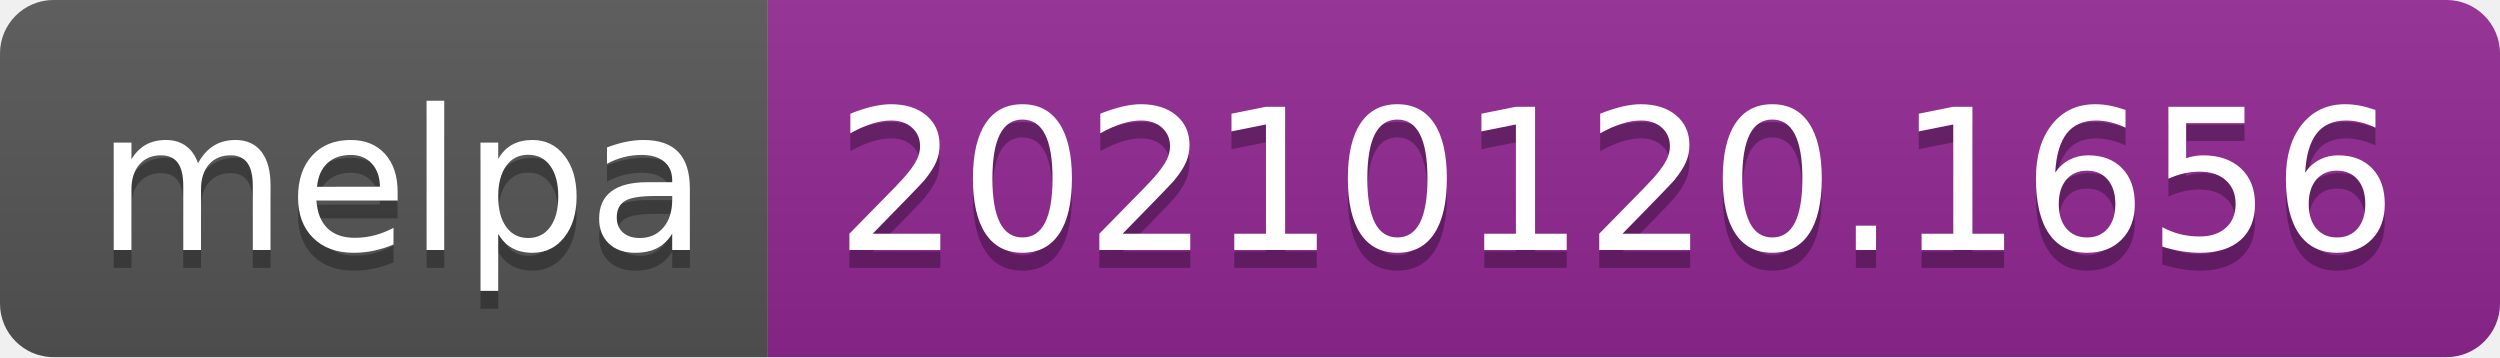
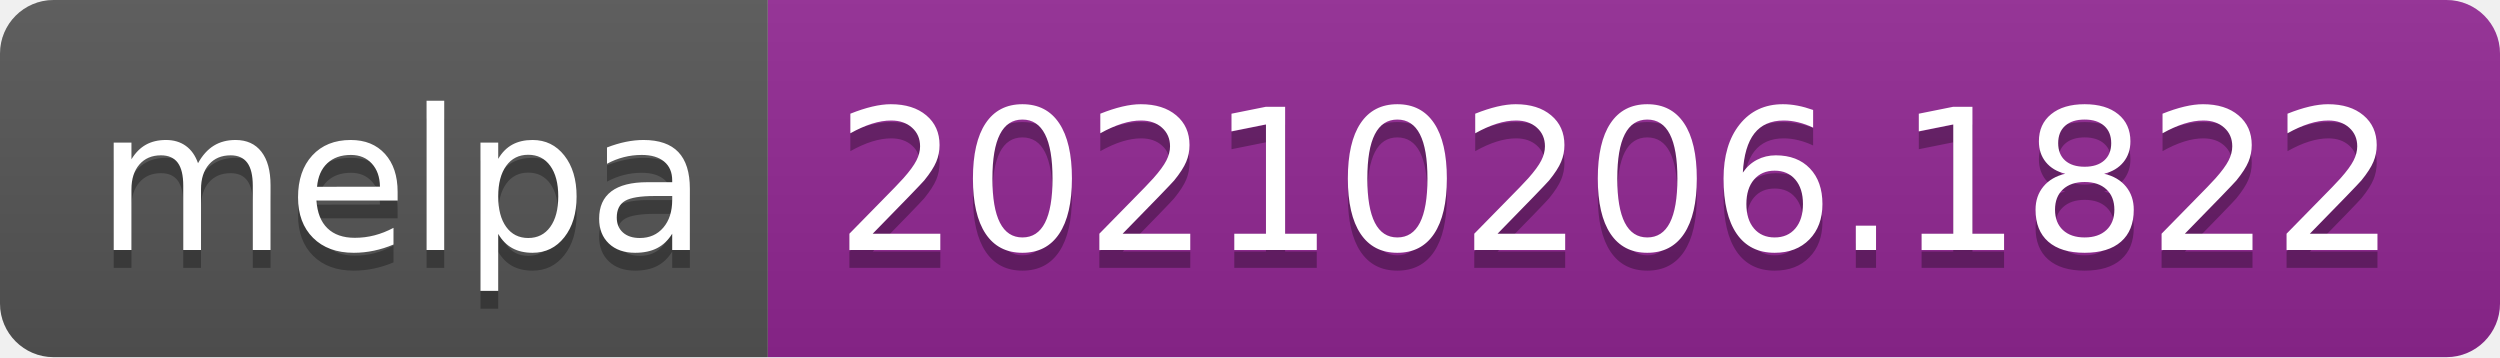
- <svg xmlns="http://www.w3.org/2000/svg" width="140" height="20" role="img" aria-label="melpa: 20210120.1656">
+ <svg xmlns="http://www.w3.org/2000/svg" width="140" height="20" role="img" aria-label="melpa: 20210206.1822">
  <linearGradient id="s" x2="0" y2="100%">
    <stop offset="0" stop-color="#bbb" stop-opacity=".1" />
    <stop offset="1" stop-opacity=".1" />
  </linearGradient>
  <clipPath id="r">
    <rect width="140" height="20" rx="3" fill="#fff" />
  </clipPath>
  <g clip-path="url(#r)">
    <rect width="43" height="20" fill="#555" />
    <rect x="43" width="97" height="20" fill="#922793" />
    <rect width="140" height="20" fill="url(#s)" />
  </g>
  <g fill="#fff" text-anchor="middle" font-family="Verdana,Geneva,DejaVu Sans,sans-serif" text-rendering="geometricPrecision" font-size="110">
    <text aria-hidden="true" x="225" y="150" fill="#010101" fill-opacity=".3" transform="scale(.1)" textLength="330">melpa</text>
    <text x="225" y="140" transform="scale(.1)" fill="#fff" textLength="330">melpa</text>
-     <text aria-hidden="true" x="905" y="150" fill="#010101" fill-opacity=".3" transform="scale(.1)" textLength="870">20210120.1656</text>
-     <text x="905" y="140" transform="scale(.1)" fill="#fff" textLength="870">20210120.1656</text>
+     <text aria-hidden="true" x="905" y="150" fill="#010101" fill-opacity=".3" transform="scale(.1)" textLength="870">20210206.1822</text>
+     <text x="905" y="140" transform="scale(.1)" fill="#fff" textLength="870">20210206.1822</text>
  </g>
</svg>
